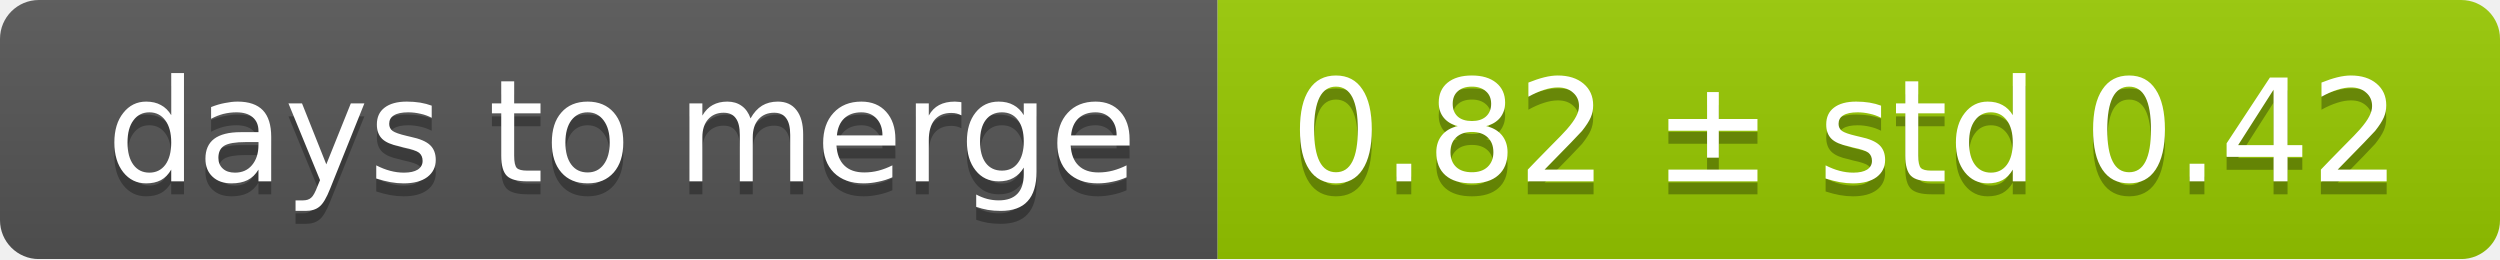
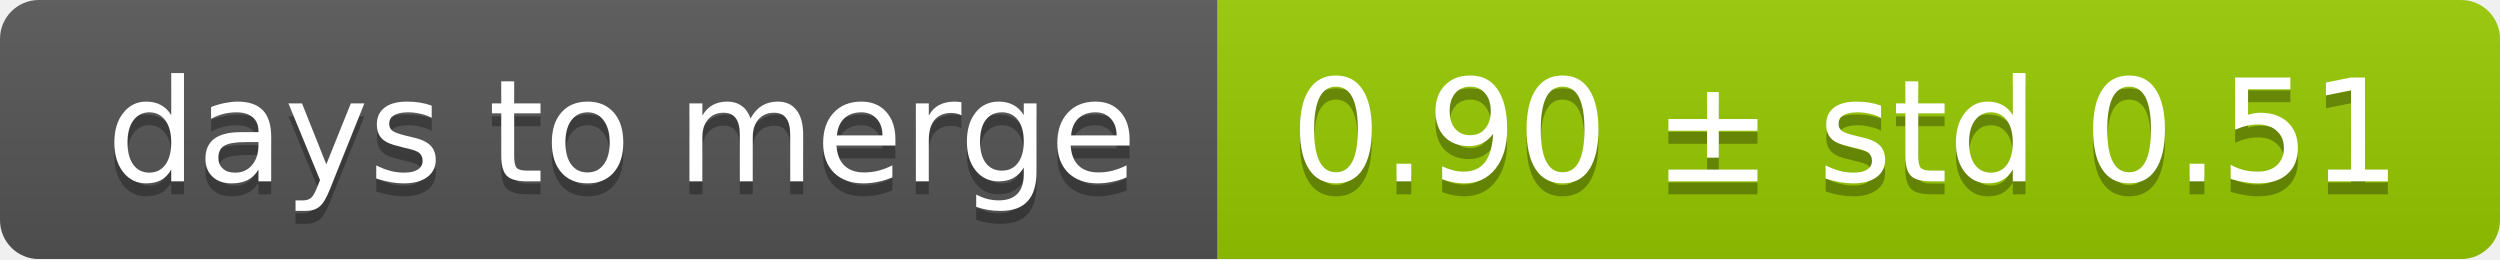
<svg xmlns="http://www.w3.org/2000/svg" width="193" height="20">
  <linearGradient id="smooth" x2="0" y2="100%">
    <stop offset="0" stop-color="#bbb" stop-opacity=".1" />
    <stop offset="1" stop-opacity=".1" />
  </linearGradient>
  <mask id="round">
    <rect width="193" height="20" rx="3" fill="#fff" />
  </mask>
  <g mask="url(#round)">
    <rect width="94" height="20" fill="#555" />
    <rect x="94" width="99" height="20" fill="#97ca00" />
    <rect width="193" height="20" fill="url(#smooth)" />
  </g>
  <g fill="#fff" text-anchor="middle" font-family="DejaVu Sans,Verdana,Geneva,sans-serif" font-size="11">
    <text x="48" y="15" fill="#010101" fill-opacity=".3">days to merge</text>
    <text x="48" y="14">days to merge</text>
-     <text x="142.5" y="15" fill="#010101" fill-opacity=".3">0.82 ± std 0.42</text>
-     <text x="142.5" y="14">0.82 ± std 0.42</text>
+     <text x="142.5" y="15" fill="#010101" fill-opacity=".3">0.90 ± std 0.51</text>
+     <text x="142.5" y="14">0.90 ± std 0.51</text>
  </g>
</svg>
